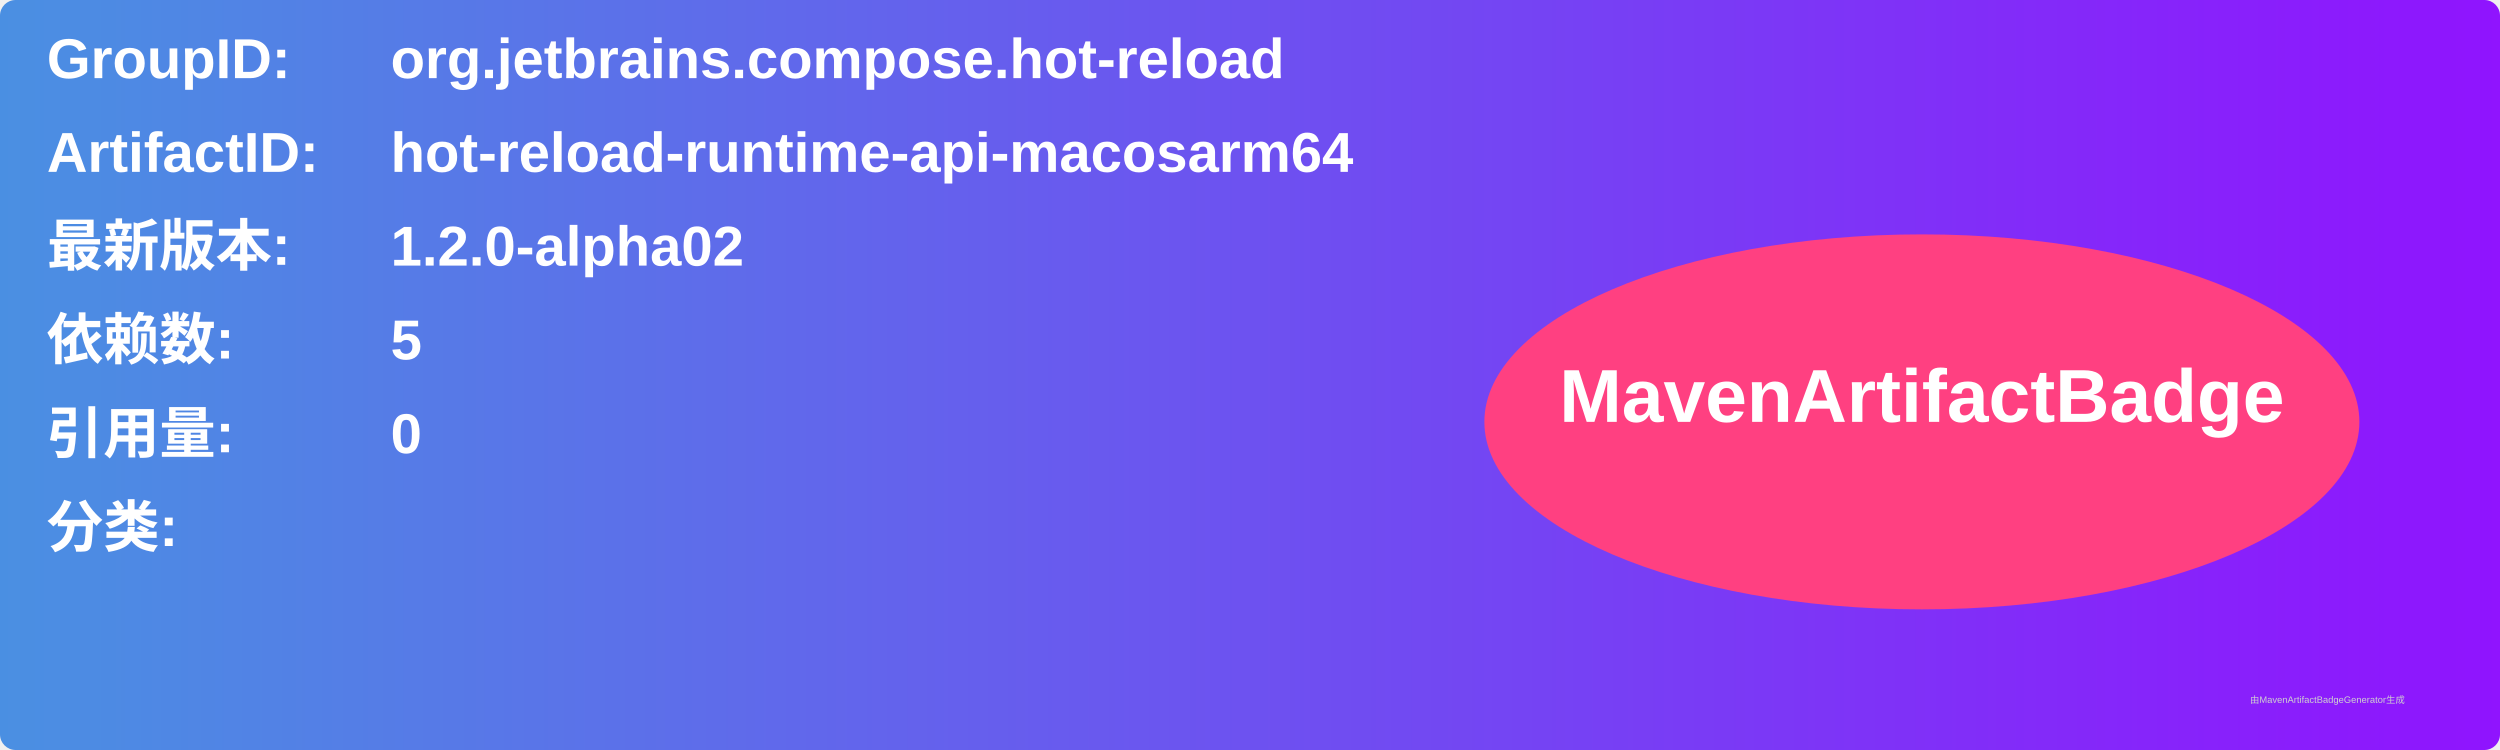
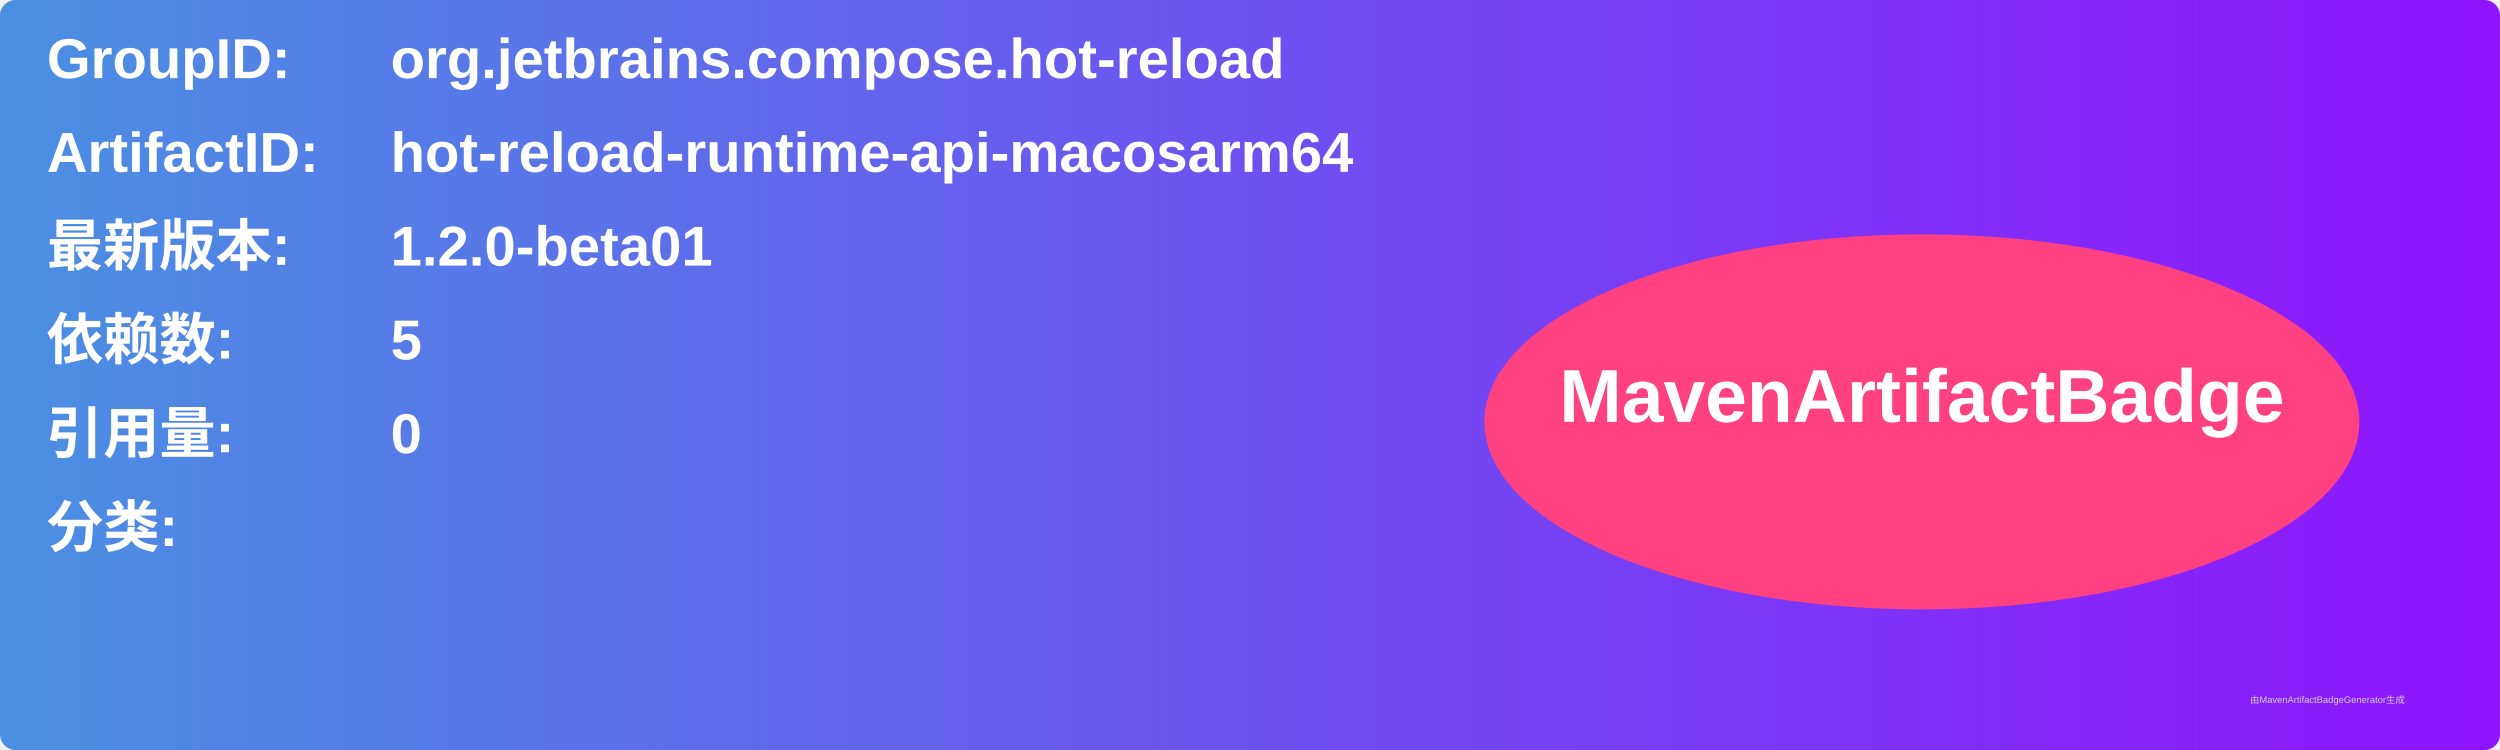
<svg xmlns="http://www.w3.org/2000/svg" width="800" height="240" viewBox="0 0 800 240">
  <linearGradient id="grad" x1="0%" y1="0%" x2="100%" y2="0%">
    <stop offset="0%" stop-color="#4a90e2" />
    <stop offset="100%" stop-color="#9013fe" />
  </linearGradient>
  <rect width="100%" height="100%" rx="5" ry="5" fill="url(#grad)" />
  <g transform="translate(15, 15)">
    <text x="0" y="10" font-family="Arial" font-size="18" fill="white" font-weight="bold" width="260">GroupID:</text>
    <text x="110" y="10" font-family="Arial" font-size="18" fill="white" font-weight="bold" width="460">org.jetbrains.compose.hot-reload</text>
    <text x="0" y="40" font-family="Arial" font-size="18" fill="white" font-weight="bold" width="260">ArtifactID:</text>
    <text x="110" y="40" font-family="Arial" font-size="18" fill="white" font-weight="bold" width="460">hot-reload-runtime-api-macosarm64</text>
    <text x="0" y="70" font-family="Arial" font-size="18" fill="white" font-weight="bold">最新版本:</text>
    <text x="110" y="70" font-family="Arial" font-size="18" fill="white" font-weight="bold">
-       <tspan font-weight="bold">1.2.0-alpha02</tspan>
+       <tspan font-weight="bold">1.2.0-beta01</tspan>
    </text>
    <text x="0" y="100" font-family="Arial" font-size="18" fill="white" font-weight="bold">依赖数: </text>
    <text x="110" y="100" font-family="Arial" font-size="18" fill="white">
      <tspan font-weight="bold">5</tspan>
    </text>
    <text x="0" y="130" font-family="Arial" font-size="18" fill="white" font-weight="bold">引用量: </text>
    <text x="110" y="130" font-family="Arial" font-size="18" fill="white">
      <tspan font-weight="bold">0</tspan>
    </text>
    <text x="0" y="160" font-family="Arial" font-size="18" fill="white" font-weight="bold">分类:</text>
    <text x="10" y="190" font-family="Arial" font-size="10" fill="white">
      <tspan font-weight="bold" />
    </text>
    <ellipse cx="600" cy="120" rx="140" ry="60" fill="#ff4081" />
    <text x="600" y="120" text-anchor="middle" font-family="Arial" font-size="24" fill="white" font-weight="bold">MavenArtifactBadge</text>
  </g>
  <text x="720" y="225" font-family="Arial" font-size="3" fill="#d0d0d0">由MavenArtifactBadgeGenerator生成</text>
</svg>
